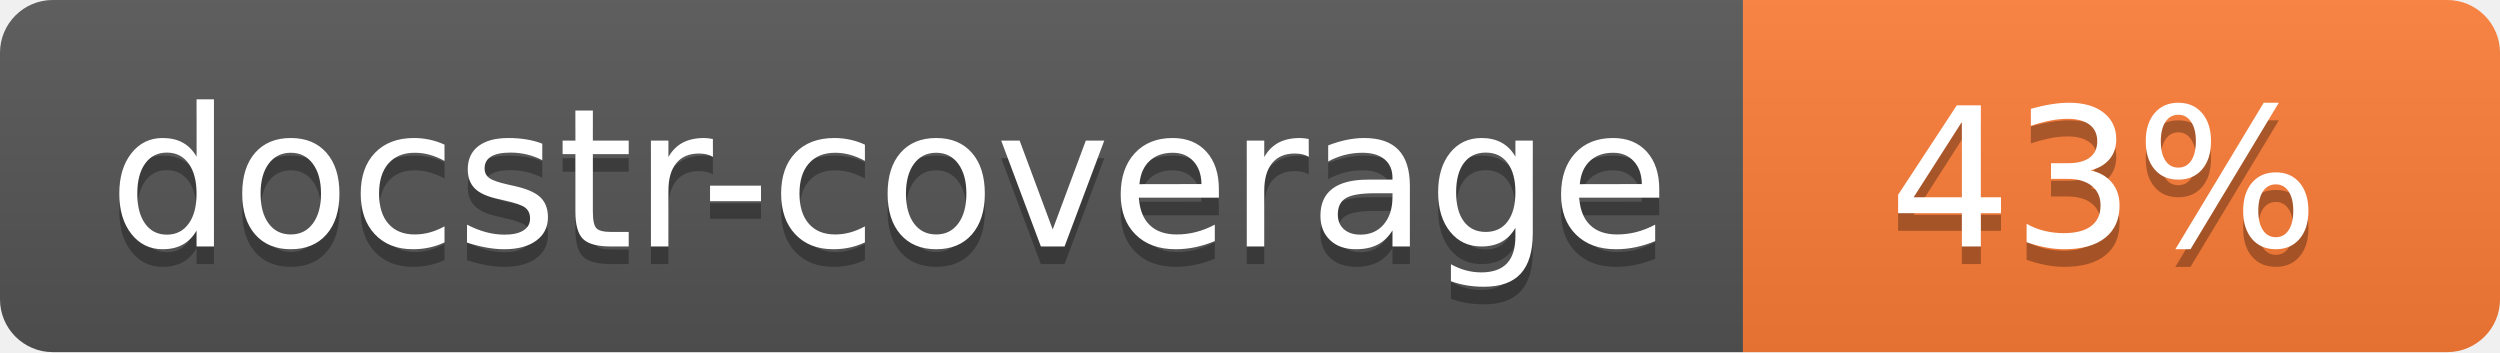
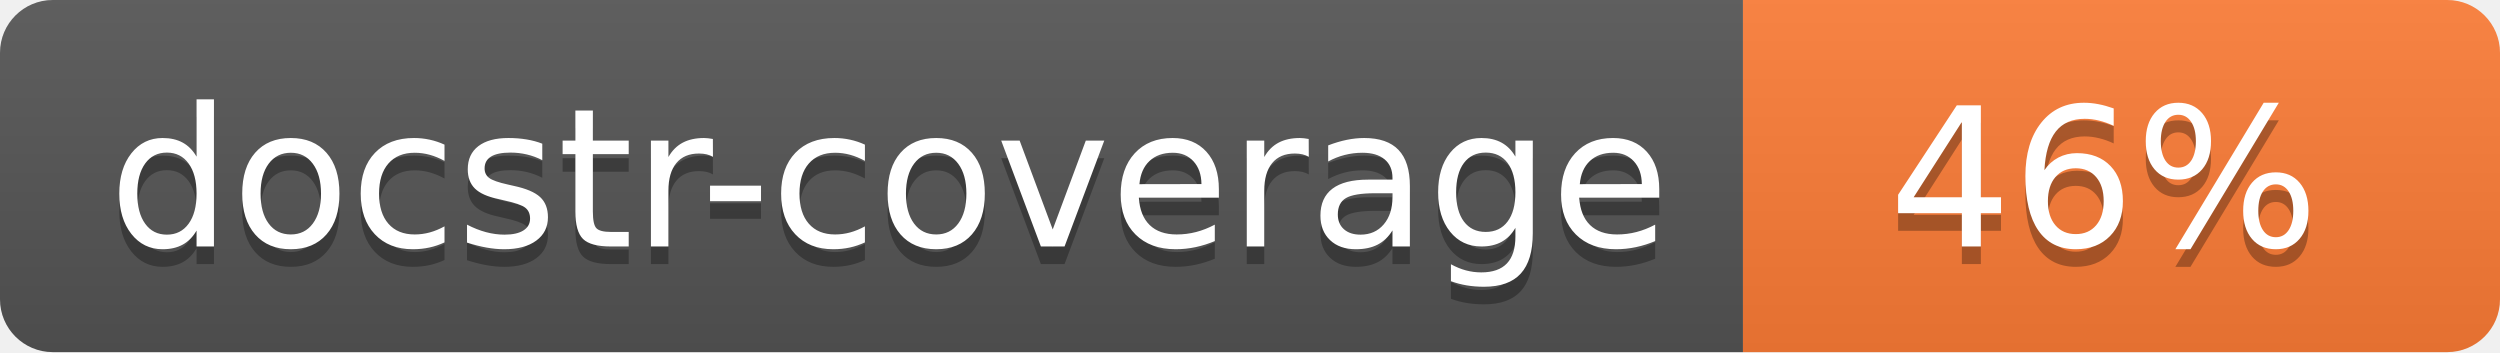
<svg xmlns="http://www.w3.org/2000/svg" width="142" height="20">
  <linearGradient id="s" x2="0" y2="100%">
    <stop offset="0" stop-color="#bbb" stop-opacity=".1" />
    <stop offset="1" stop-opacity=".1" />
  </linearGradient>
  <clipPath id="r">
    <rect width="142" height="20" rx="3" fill="#fff" />
  </clipPath>
  <g clip-path="url(#r)">
    <rect width="99" height="20" fill="#555" />
    <rect x="99" width="43" height="20" fill="#fe7d37" />
    <rect width="142" height="20" fill="url(#s)" />
  </g>
  <g fill="#fff" text-anchor="middle" font-family="Verdana,Geneva,DejaVu Sans,sans-serif" font-size="110">
    <text x="505" y="150" fill="#010101" fill-opacity=".3" transform="scale(.1)" textLength="890">docstr-coverage</text>
    <text x="505" y="140" transform="scale(.1)" textLength="890">docstr-coverage</text>
-     <text x="1195" y="150" fill="#010101" fill-opacity=".3" transform="scale(.1)">43%</text>
-     <text x="1195" y="140" transform="scale(.1)">43%</text>
+     <text x="1195" y="150" fill="#010101" fill-opacity=".3" transform="scale(.1)">46%</text>
+     <text x="1195" y="140" transform="scale(.1)">46%</text>
  </g>
</svg>
